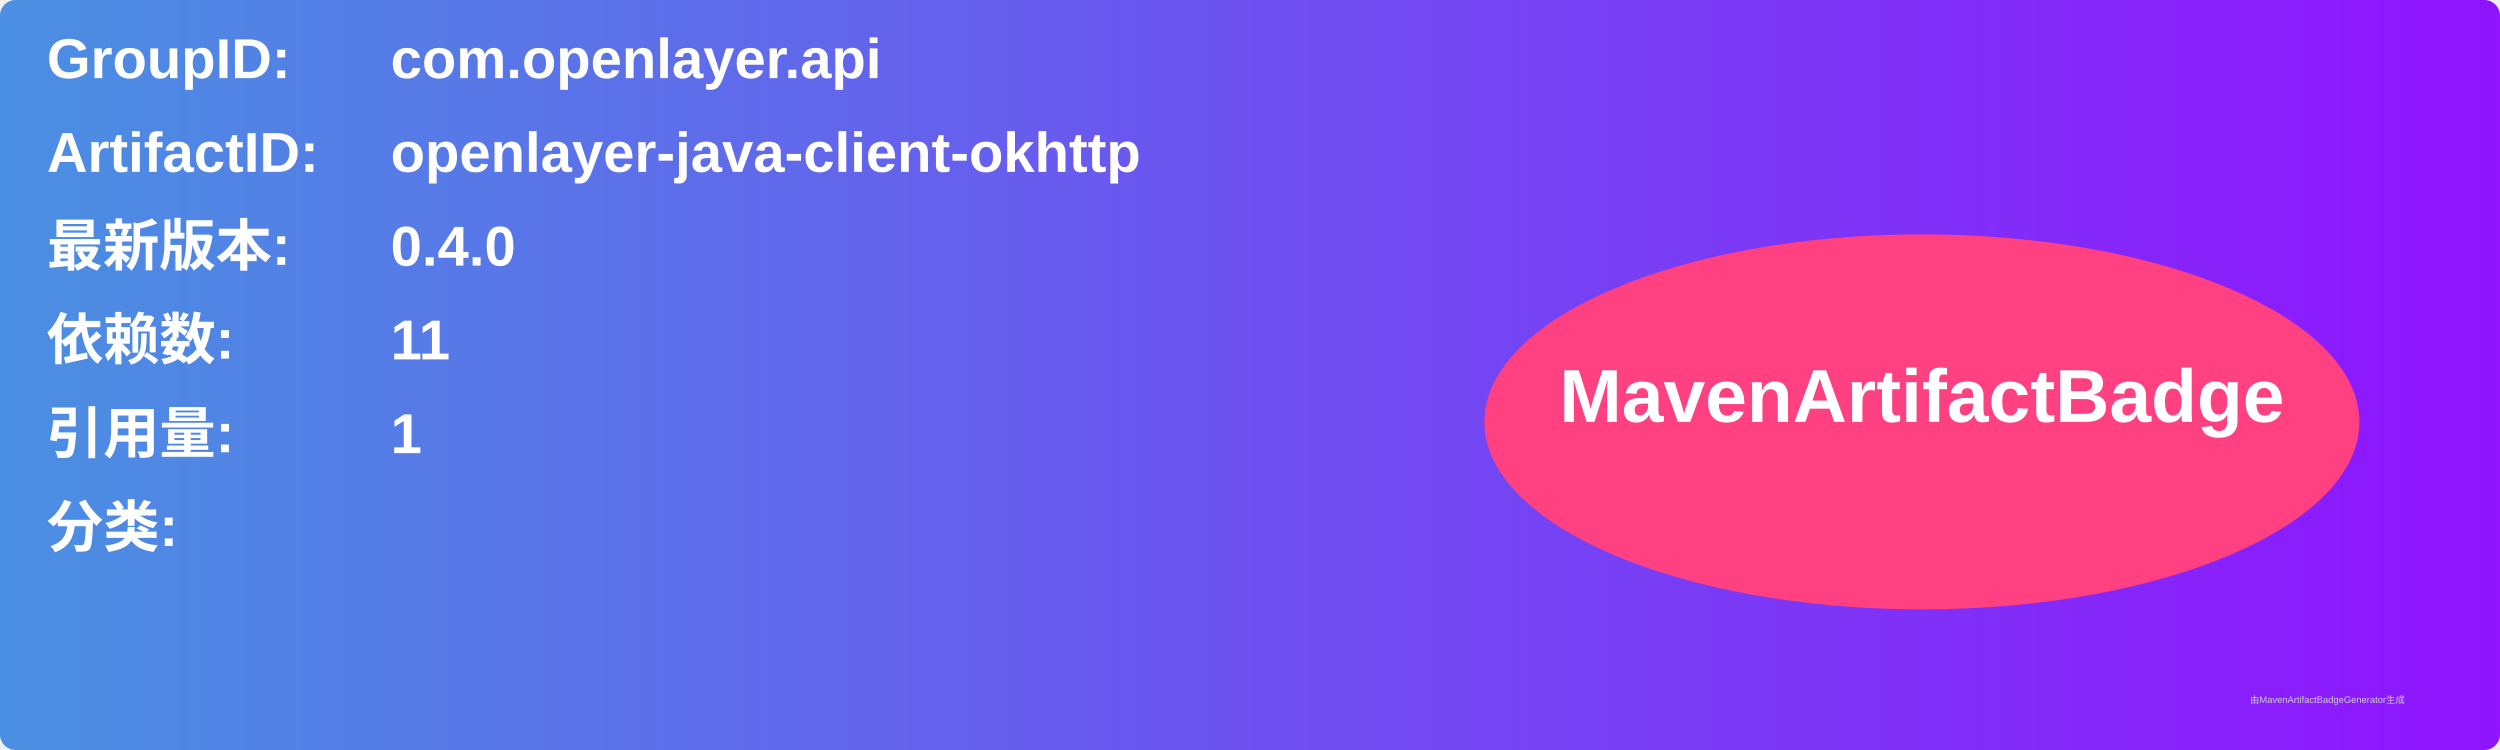
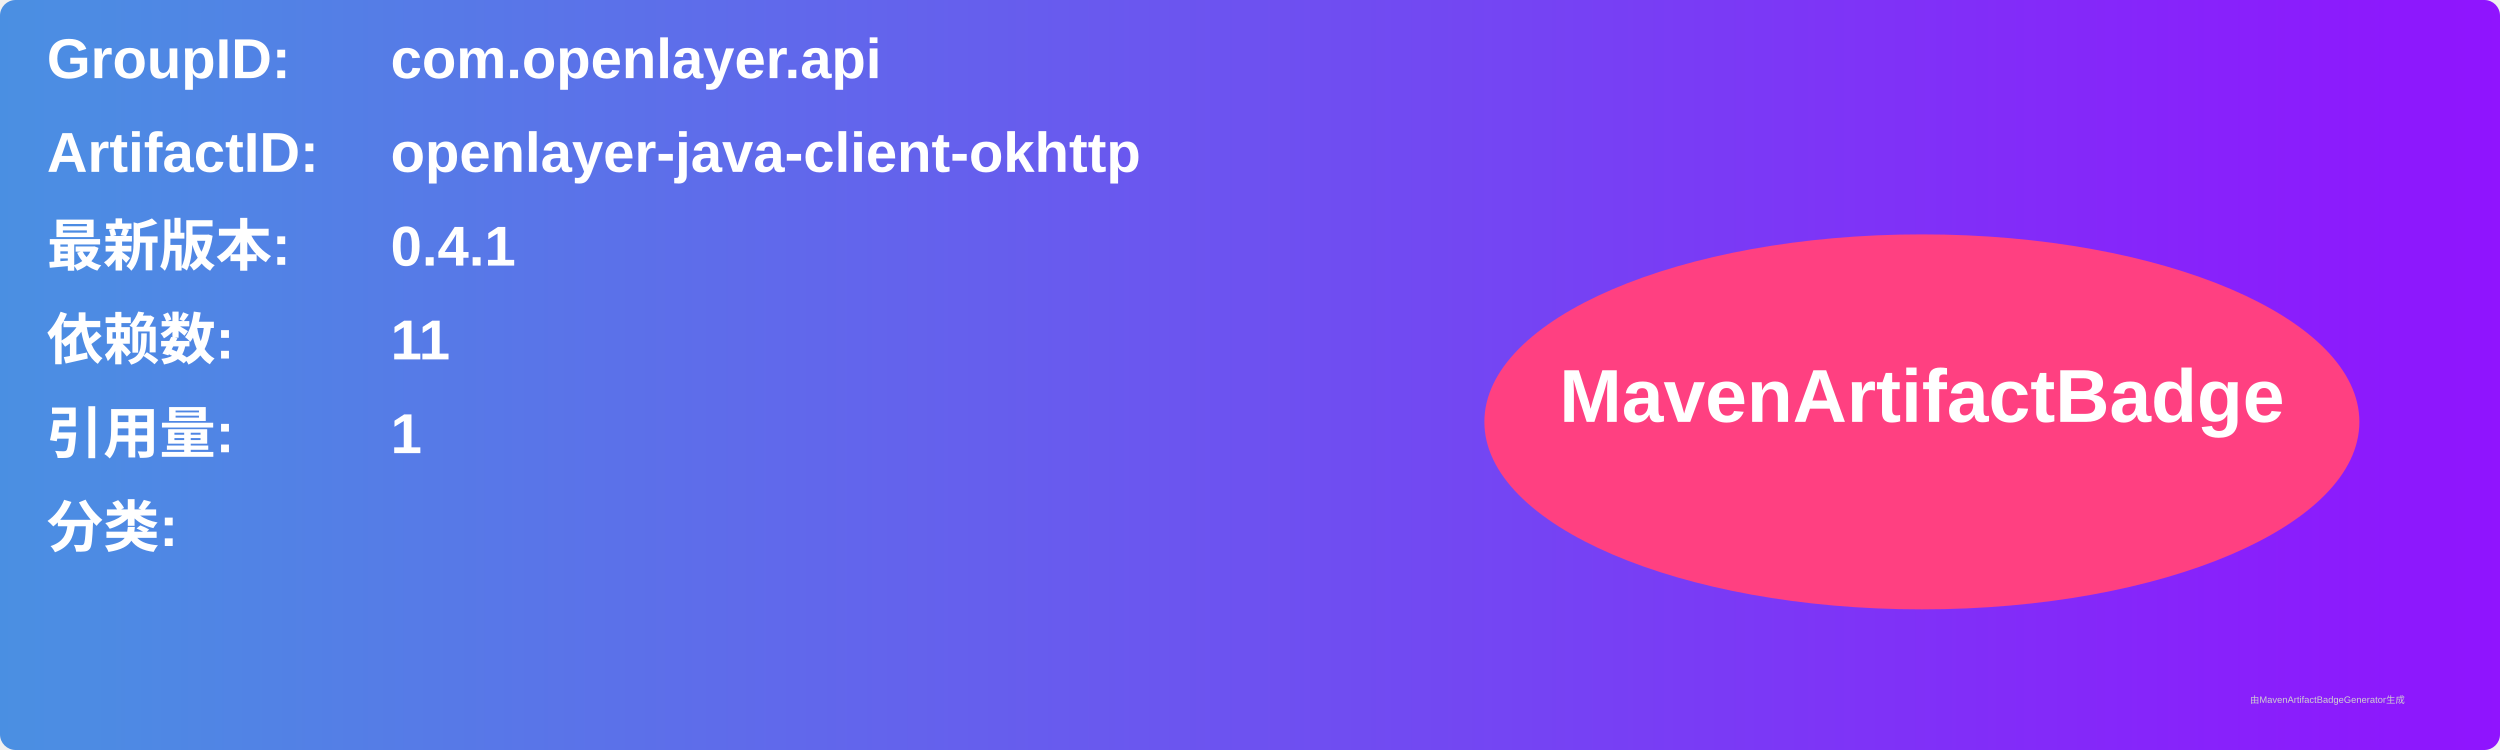
<svg xmlns="http://www.w3.org/2000/svg" width="800" height="240" viewBox="0 0 800 240">
  <linearGradient id="grad" x1="0%" y1="0%" x2="100%" y2="0%">
    <stop offset="0%" stop-color="#4a90e2" />
    <stop offset="100%" stop-color="#9013fe" />
  </linearGradient>
  <rect width="100%" height="100%" rx="5" ry="5" fill="url(#grad)" />
  <g transform="translate(15, 15)">
    <text x="0" y="10" font-family="Arial" font-size="18" fill="white" font-weight="bold" width="260">GroupID:</text>
    <text x="110" y="10" font-family="Arial" font-size="18" fill="white" font-weight="bold" width="460">com.openlayer.api</text>
    <text x="0" y="40" font-family="Arial" font-size="18" fill="white" font-weight="bold" width="260">ArtifactID:</text>
    <text x="110" y="40" font-family="Arial" font-size="18" fill="white" font-weight="bold" width="460">openlayer-java-client-okhttp</text>
    <text x="0" y="70" font-family="Arial" font-size="18" fill="white" font-weight="bold">最新版本:</text>
    <text x="110" y="70" font-family="Arial" font-size="18" fill="white" font-weight="bold">
-       <tspan font-weight="bold">0.4.0</tspan>
+       <tspan font-weight="bold">0.4.1</tspan>
    </text>
    <text x="0" y="100" font-family="Arial" font-size="18" fill="white" font-weight="bold">依赖数: </text>
    <text x="110" y="100" font-family="Arial" font-size="18" fill="white">
      <tspan font-weight="bold">11</tspan>
    </text>
    <text x="0" y="130" font-family="Arial" font-size="18" fill="white" font-weight="bold">引用量: </text>
    <text x="110" y="130" font-family="Arial" font-size="18" fill="white">
      <tspan font-weight="bold">1</tspan>
    </text>
    <text x="0" y="160" font-family="Arial" font-size="18" fill="white" font-weight="bold">分类:</text>
    <text x="10" y="190" font-family="Arial" font-size="10" fill="white">
      <tspan font-weight="bold" />
    </text>
    <ellipse cx="600" cy="120" rx="140" ry="60" fill="#ff4081" />
    <text x="600" y="120" text-anchor="middle" font-family="Arial" font-size="24" fill="white" font-weight="bold">MavenArtifactBadge</text>
  </g>
  <text x="720" y="225" font-family="Arial" font-size="3" fill="#d0d0d0">由MavenArtifactBadgeGenerator生成</text>
</svg>
